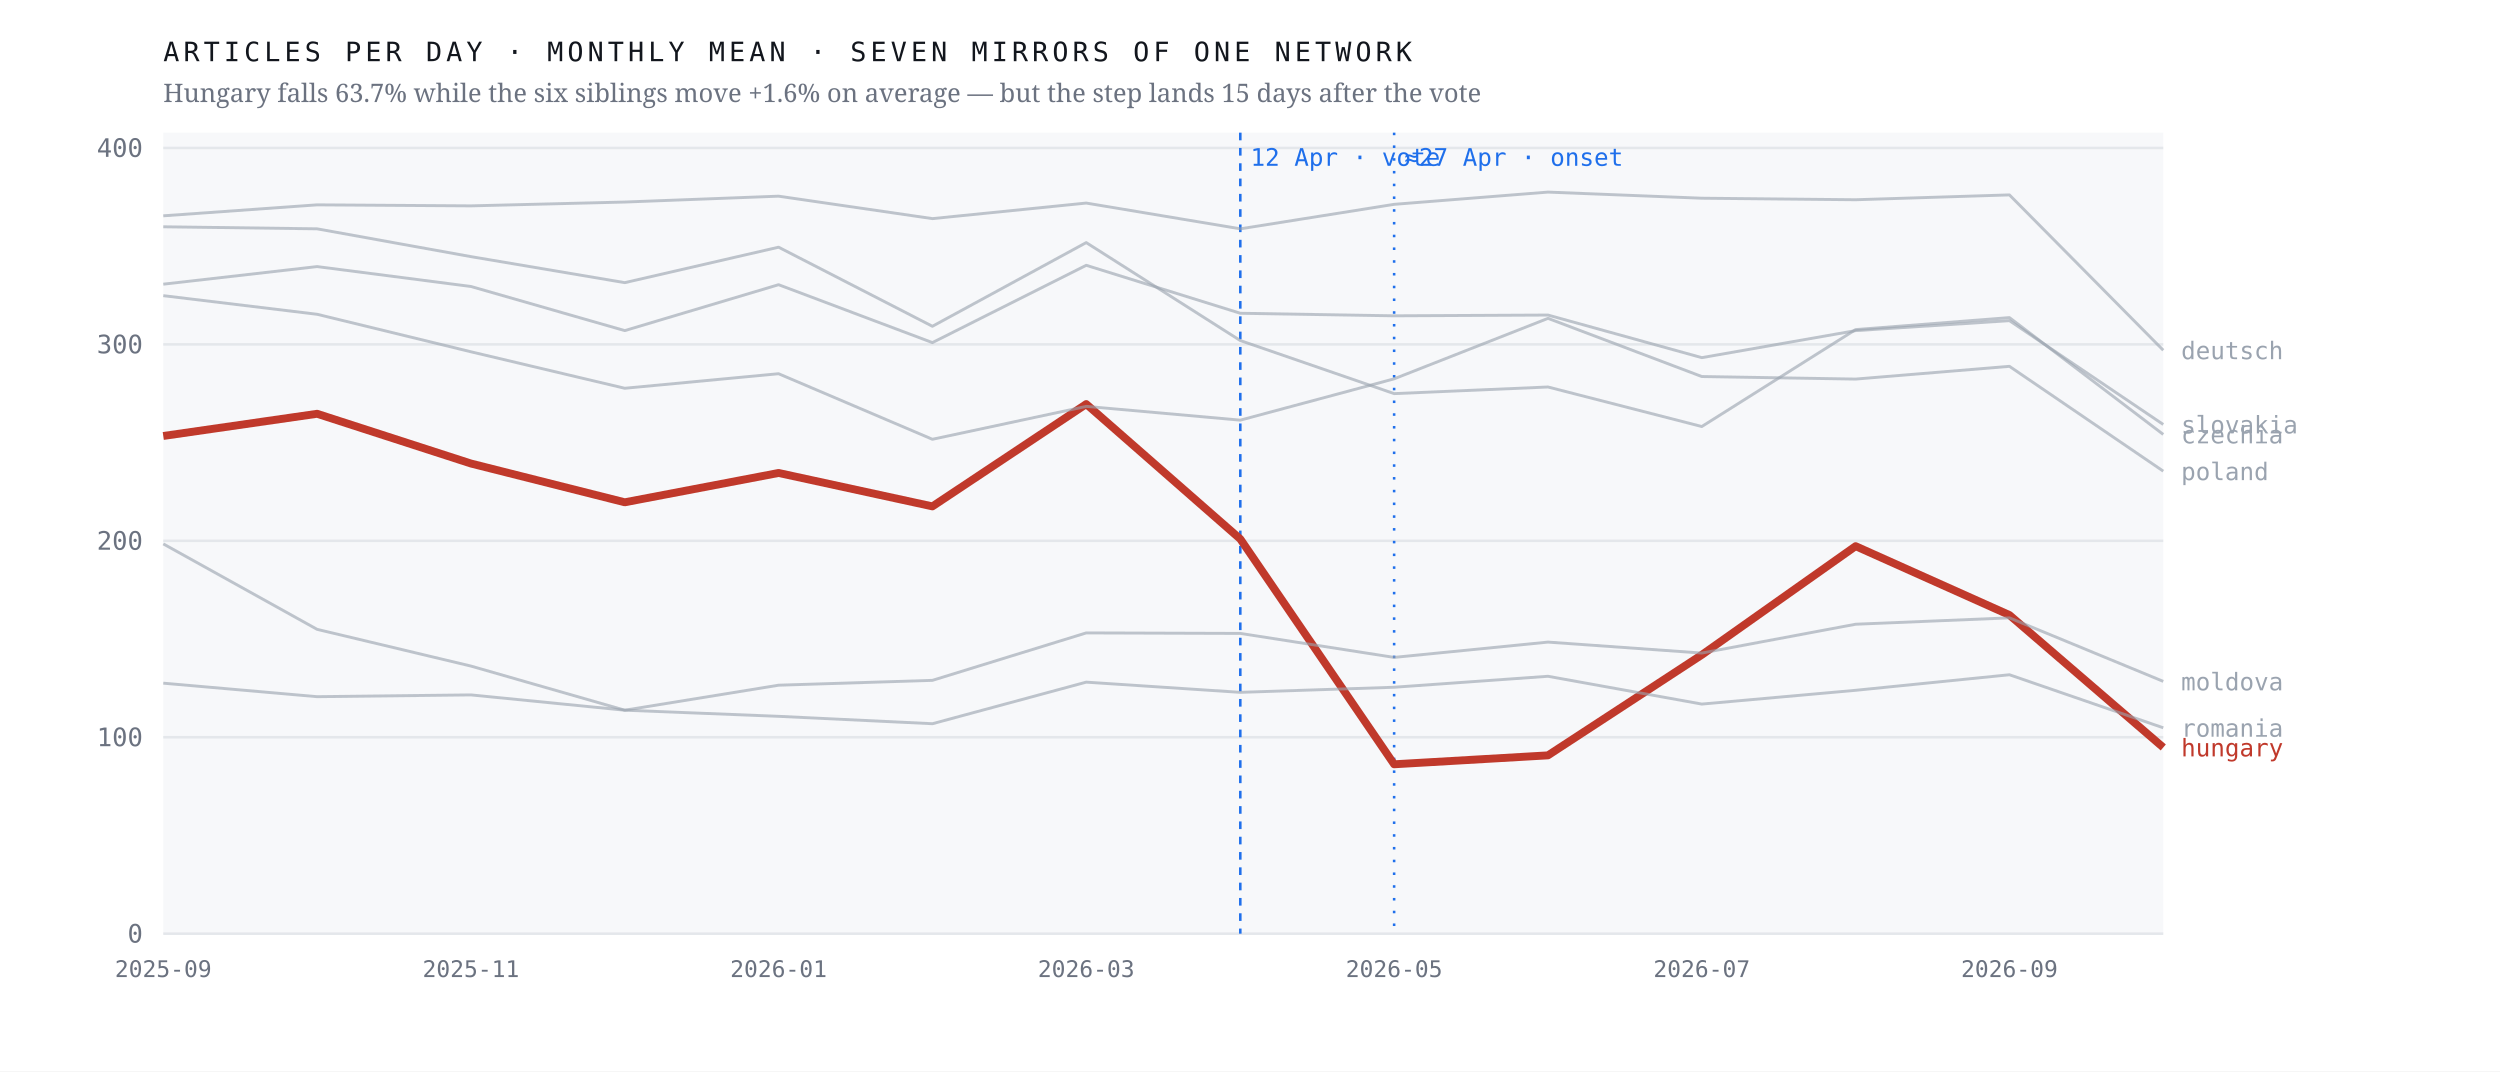
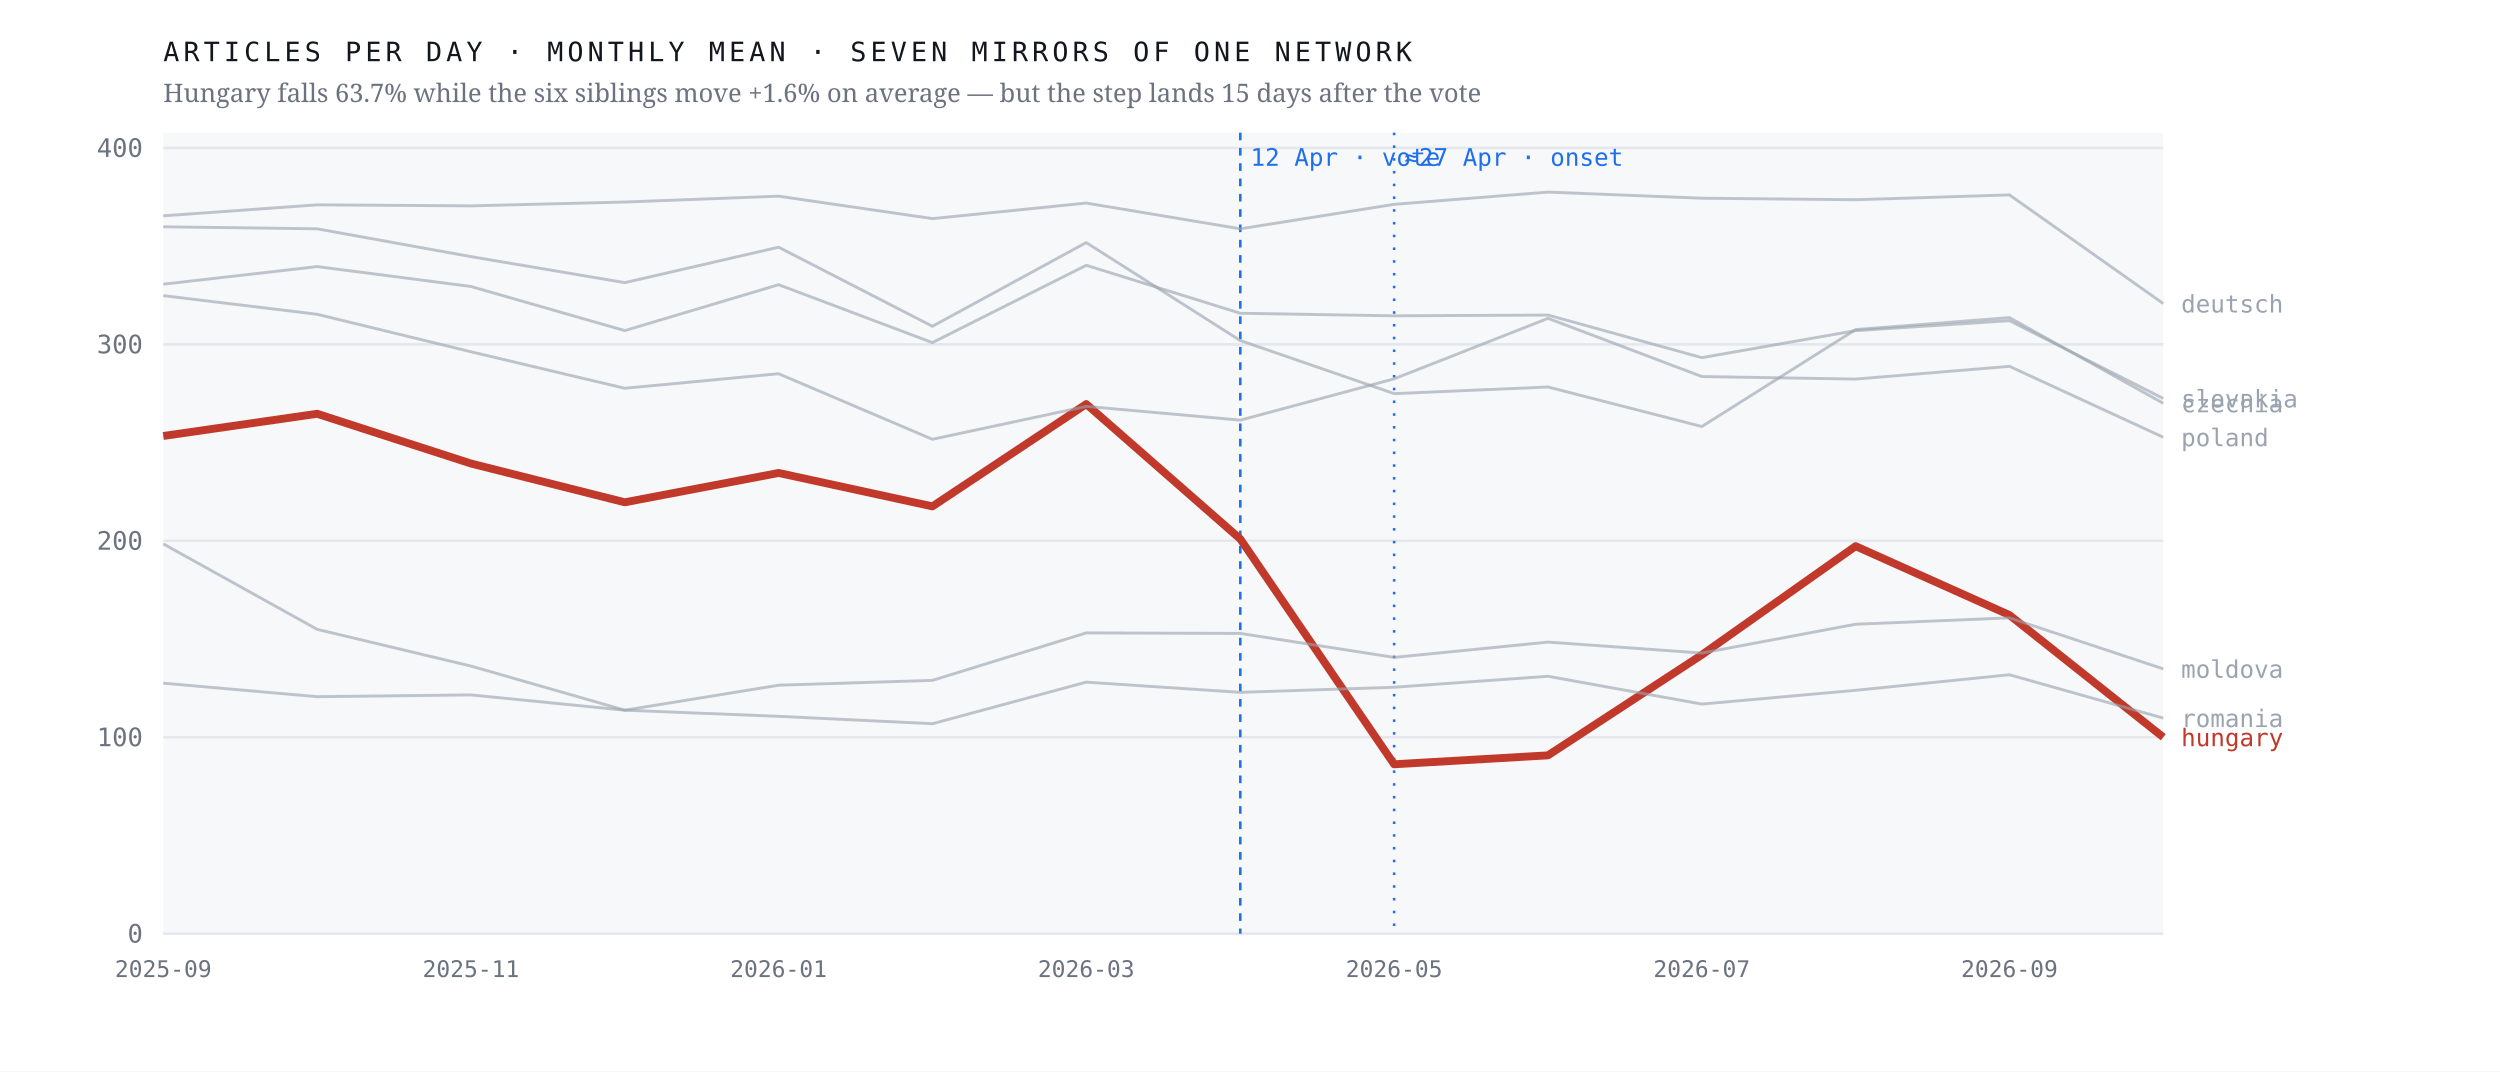
<svg xmlns="http://www.w3.org/2000/svg" viewBox="0 0 980 420" width="980" height="420" role="img" aria-label="Monthly output of seven mirrors of one network; the Hungarian line falls 63.7% after April 2026 while the six others hold roughly flat">
  <rect width="980" height="420" fill="#ffffff" />
  <rect x="64" y="52" width="784" height="314" fill="#f7f8fa" />
  <line x1="64" y1="366.0" x2="848" y2="366.0" stroke="#e4e7eb" stroke-width="1" />
  <text x="56.0" y="369.5" font-family="ui-monospace,'IBM Plex Mono',Menlo,monospace" font-size="10" font-weight="400" letter-spacing="0" fill="#6b7280" text-anchor="end">0</text>
  <line x1="64" y1="289.0" x2="848" y2="289.0" stroke="#e4e7eb" stroke-width="1" />
  <text x="56.0" y="292.5" font-family="ui-monospace,'IBM Plex Mono',Menlo,monospace" font-size="10" font-weight="400" letter-spacing="0" fill="#6b7280" text-anchor="end">100</text>
  <line x1="64" y1="212.0" x2="848" y2="212.0" stroke="#e4e7eb" stroke-width="1" />
  <text x="56.0" y="215.5" font-family="ui-monospace,'IBM Plex Mono',Menlo,monospace" font-size="10" font-weight="400" letter-spacing="0" fill="#6b7280" text-anchor="end">200</text>
  <line x1="64" y1="135.0" x2="848" y2="135.0" stroke="#e4e7eb" stroke-width="1" />
  <text x="56.0" y="138.5" font-family="ui-monospace,'IBM Plex Mono',Menlo,monospace" font-size="10" font-weight="400" letter-spacing="0" fill="#6b7280" text-anchor="end">300</text>
  <line x1="64" y1="58.0" x2="848" y2="58.0" stroke="#e4e7eb" stroke-width="1" />
  <text x="56.0" y="61.5" font-family="ui-monospace,'IBM Plex Mono',Menlo,monospace" font-size="10" font-weight="400" letter-spacing="0" fill="#6b7280" text-anchor="end">400</text>
  <line x1="486.2" y1="52" x2="486.2" y2="366" stroke="#1f6feb" stroke-width="1" stroke-dasharray="3 3" />
  <text x="490.2" y="65.0" font-family="ui-monospace,'IBM Plex Mono',Menlo,monospace" font-size="9.5" font-weight="400" letter-spacing="0" fill="#1f6feb" text-anchor="start">12 Apr · vote</text>
  <line x1="546.5" y1="52" x2="546.5" y2="366" stroke="#1f6feb" stroke-width="1" stroke-dasharray="1 4" />
  <text x="550.5" y="65.0" font-family="ui-monospace,'IBM Plex Mono',Menlo,monospace" font-size="9.5" font-weight="400" letter-spacing="0" fill="#1f6feb" text-anchor="start">≈27 Apr · onset</text>
-   <polyline points="64.0,170.9 124.3,162.2 184.6,181.7 244.9,196.9 305.2,185.4 365.5,198.5 425.8,158.4 486.2,211.3 546.5,299.6 606.8,296.1 667.1,256.7 727.4,214.1 787.7,241.1 848.0,293.0" fill="none" stroke="#c0392b" stroke-width="3.1" stroke-opacity="1" stroke-linejoin="round" />
-   <text x="855.0" y="296.5" font-family="ui-monospace,'IBM Plex Mono',Menlo,monospace" font-size="9.5" font-weight="500" letter-spacing="0" fill="#c0392b" text-anchor="start">hungary</text>
-   <polyline points="64.0,88.9 124.3,89.7 184.6,100.6 244.9,110.8 305.2,96.9 365.5,127.9 425.8,95.1 486.2,133.5 546.5,154.3 606.8,151.7 667.1,167.2 727.4,129.2 787.7,124.5 848.0,170.3" fill="none" stroke="#9aa3af" stroke-width="1.15" stroke-opacity="0.62" stroke-linejoin="round" />
-   <text x="855.0" y="173.8" font-family="ui-monospace,'IBM Plex Mono',Menlo,monospace" font-size="9.5" font-weight="400" letter-spacing="0" fill="#9aa3af" text-anchor="start">czechia</text>
-   <polyline points="64.0,84.6 124.3,80.3 184.6,80.7 244.9,79.2 305.2,76.9 365.5,85.7 425.8,79.6 486.2,89.7 546.5,80.1 606.8,75.3 667.1,77.7 727.4,78.3 787.7,76.4 848.0,137.3" fill="none" stroke="#9aa3af" stroke-width="1.15" stroke-opacity="0.62" stroke-linejoin="round" />
-   <text x="855.0" y="140.8" font-family="ui-monospace,'IBM Plex Mono',Menlo,monospace" font-size="9.5" font-weight="400" letter-spacing="0" fill="#9aa3af" text-anchor="start">deutsch</text>
-   <polyline points="64.0,213.2 124.3,246.7 184.6,261.1 244.9,278.4 305.2,268.6 365.5,266.7 425.8,248.1 486.2,248.3 546.5,257.7 606.8,251.7 667.1,256.0 727.4,244.7 787.7,242.2 848.0,267.1" fill="none" stroke="#9aa3af" stroke-width="1.15" stroke-opacity="0.62" stroke-linejoin="round" />
-   <text x="855.0" y="270.6" font-family="ui-monospace,'IBM Plex Mono',Menlo,monospace" font-size="9.5" font-weight="400" letter-spacing="0" fill="#9aa3af" text-anchor="start">moldova</text>
-   <polyline points="64.0,115.9 124.3,123.2 184.6,137.9 244.9,152.2 305.2,146.5 365.5,172.2 425.8,159.3 486.2,164.7 546.5,148.5 606.8,124.8 667.1,147.6 727.4,148.6 787.7,143.6 848.0,184.7" fill="none" stroke="#9aa3af" stroke-width="1.15" stroke-opacity="0.62" stroke-linejoin="round" />
-   <text x="855.0" y="188.2" font-family="ui-monospace,'IBM Plex Mono',Menlo,monospace" font-size="9.5" font-weight="400" letter-spacing="0" fill="#9aa3af" text-anchor="start">poland</text>
-   <polyline points="64.0,267.8 124.3,273.1 184.6,272.4 244.9,278.4 305.2,280.8 365.5,283.7 425.8,267.4 486.2,271.4 546.5,269.4 606.8,265.1 667.1,276.0 727.4,270.6 787.7,264.5 848.0,285.3" fill="none" stroke="#9aa3af" stroke-width="1.15" stroke-opacity="0.62" stroke-linejoin="round" />
-   <text x="855.0" y="288.8" font-family="ui-monospace,'IBM Plex Mono',Menlo,monospace" font-size="9.5" font-weight="400" letter-spacing="0" fill="#9aa3af" text-anchor="start">romania</text>
-   <polyline points="64.0,111.4 124.3,104.5 184.6,112.3 244.9,129.6 305.2,111.6 365.5,134.3 425.8,104.0 486.2,122.8 546.5,123.8 606.8,123.5 667.1,140.2 727.4,129.6 787.7,125.7 848.0,166.4" fill="none" stroke="#9aa3af" stroke-width="1.15" stroke-opacity="0.62" stroke-linejoin="round" />
-   <text x="855.0" y="169.9" font-family="ui-monospace,'IBM Plex Mono',Menlo,monospace" font-size="9.5" font-weight="400" letter-spacing="0" fill="#9aa3af" text-anchor="start">slovakia</text>
+   <polyline points="64.0,170.9 124.3,162.2 184.6,181.7 244.9,196.9 305.2,185.4 365.5,198.5 425.8,158.4 486.2,211.3 546.5,299.6 606.8,296.1 667.1,256.7 727.4,214.1 787.7,241.1 848.0,289.0" fill="none" stroke="#c0392b" stroke-width="3.1" stroke-opacity="1" stroke-linejoin="round" />
+   <text x="855.0" y="292.5" font-family="ui-monospace,'IBM Plex Mono',Menlo,monospace" font-size="9.5" font-weight="500" letter-spacing="0" fill="#c0392b" text-anchor="start">hungary</text>
+   <polyline points="64.0,88.9 124.3,89.7 184.6,100.6 244.9,110.8 305.2,96.9 365.5,127.9 425.8,95.1 486.2,133.5 546.5,154.3 606.8,151.7 667.1,167.2 727.4,129.2 787.7,124.5 848.0,158.1" fill="none" stroke="#9aa3af" stroke-width="1.15" stroke-opacity="0.62" stroke-linejoin="round" />
+   <text x="855.0" y="161.6" font-family="ui-monospace,'IBM Plex Mono',Menlo,monospace" font-size="9.5" font-weight="400" letter-spacing="0" fill="#9aa3af" text-anchor="start">czechia</text>
+   <polyline points="64.0,84.6 124.3,80.3 184.6,80.7 244.9,79.2 305.2,76.9 365.5,85.7 425.8,79.6 486.2,89.7 546.5,80.1 606.8,75.3 667.1,77.7 727.4,78.3 787.7,76.4 848.0,119.0" fill="none" stroke="#9aa3af" stroke-width="1.15" stroke-opacity="0.62" stroke-linejoin="round" />
+   <text x="855.0" y="122.5" font-family="ui-monospace,'IBM Plex Mono',Menlo,monospace" font-size="9.5" font-weight="400" letter-spacing="0" fill="#9aa3af" text-anchor="start">deutsch</text>
+   <polyline points="64.0,213.2 124.3,246.7 184.6,261.1 244.9,278.4 305.2,268.6 365.5,266.7 425.8,248.1 486.2,248.3 546.5,257.7 606.8,251.7 667.1,256.0 727.4,244.7 787.7,242.2 848.0,262.2" fill="none" stroke="#9aa3af" stroke-width="1.15" stroke-opacity="0.62" stroke-linejoin="round" />
+   <text x="855.0" y="265.7" font-family="ui-monospace,'IBM Plex Mono',Menlo,monospace" font-size="9.5" font-weight="400" letter-spacing="0" fill="#9aa3af" text-anchor="start">moldova</text>
+   <polyline points="64.0,115.9 124.3,123.2 184.6,137.9 244.9,152.2 305.2,146.5 365.5,172.2 425.8,159.3 486.2,164.7 546.5,148.5 606.8,124.8 667.1,147.6 727.4,148.6 787.7,143.6 848.0,171.4" fill="none" stroke="#9aa3af" stroke-width="1.15" stroke-opacity="0.62" stroke-linejoin="round" />
+   <text x="855.0" y="174.9" font-family="ui-monospace,'IBM Plex Mono',Menlo,monospace" font-size="9.5" font-weight="400" letter-spacing="0" fill="#9aa3af" text-anchor="start">poland</text>
+   <polyline points="64.0,267.8 124.3,273.1 184.6,272.4 244.9,278.4 305.2,280.8 365.5,283.7 425.8,267.4 486.2,271.4 546.5,269.4 606.8,265.1 667.1,276.0 727.4,270.6 787.7,264.5 848.0,281.5" fill="none" stroke="#9aa3af" stroke-width="1.15" stroke-opacity="0.62" stroke-linejoin="round" />
+   <text x="855.0" y="285.0" font-family="ui-monospace,'IBM Plex Mono',Menlo,monospace" font-size="9.5" font-weight="400" letter-spacing="0" fill="#9aa3af" text-anchor="start">romania</text>
+   <polyline points="64.0,111.4 124.3,104.5 184.6,112.3 244.9,129.6 305.2,111.6 365.5,134.3 425.8,104.0 486.2,122.8 546.5,123.8 606.8,123.5 667.1,140.2 727.4,129.6 787.7,125.7 848.0,156.2" fill="none" stroke="#9aa3af" stroke-width="1.15" stroke-opacity="0.62" stroke-linejoin="round" />
+   <text x="855.0" y="159.7" font-family="ui-monospace,'IBM Plex Mono',Menlo,monospace" font-size="9.5" font-weight="400" letter-spacing="0" fill="#9aa3af" text-anchor="start">slovakia</text>
  <text x="64.0" y="383.0" font-family="ui-monospace,'IBM Plex Mono',Menlo,monospace" font-size="9" font-weight="400" letter-spacing="0" fill="#6b7280" text-anchor="middle">2025-09</text>
  <text x="184.6" y="383.0" font-family="ui-monospace,'IBM Plex Mono',Menlo,monospace" font-size="9" font-weight="400" letter-spacing="0" fill="#6b7280" text-anchor="middle">2025-11</text>
  <text x="305.2" y="383.0" font-family="ui-monospace,'IBM Plex Mono',Menlo,monospace" font-size="9" font-weight="400" letter-spacing="0" fill="#6b7280" text-anchor="middle">2026-01</text>
  <text x="425.8" y="383.0" font-family="ui-monospace,'IBM Plex Mono',Menlo,monospace" font-size="9" font-weight="400" letter-spacing="0" fill="#6b7280" text-anchor="middle">2026-03</text>
  <text x="546.5" y="383.0" font-family="ui-monospace,'IBM Plex Mono',Menlo,monospace" font-size="9" font-weight="400" letter-spacing="0" fill="#6b7280" text-anchor="middle">2026-05</text>
  <text x="667.1" y="383.0" font-family="ui-monospace,'IBM Plex Mono',Menlo,monospace" font-size="9" font-weight="400" letter-spacing="0" fill="#6b7280" text-anchor="middle">2026-07</text>
  <text x="787.7" y="383.0" font-family="ui-monospace,'IBM Plex Mono',Menlo,monospace" font-size="9" font-weight="400" letter-spacing="0" fill="#6b7280" text-anchor="middle">2026-09</text>
  <text x="64.0" y="24.0" font-family="ui-monospace,'IBM Plex Mono',Menlo,monospace" font-size="10.5" font-weight="400" letter-spacing="1.6" fill="#12161d" text-anchor="start">ARTICLES PER DAY · MONTHLY MEAN · SEVEN MIRRORS OF ONE NETWORK</text>
  <text x="64.0" y="40.0" font-family="'Newsreader',Georgia,serif" font-size="10" font-weight="400" letter-spacing="0" fill="#6b7280" text-anchor="start">Hungary falls 63.7% while the six siblings move +1.6% on average — but the step lands 15 days after the vote</text>
</svg>
